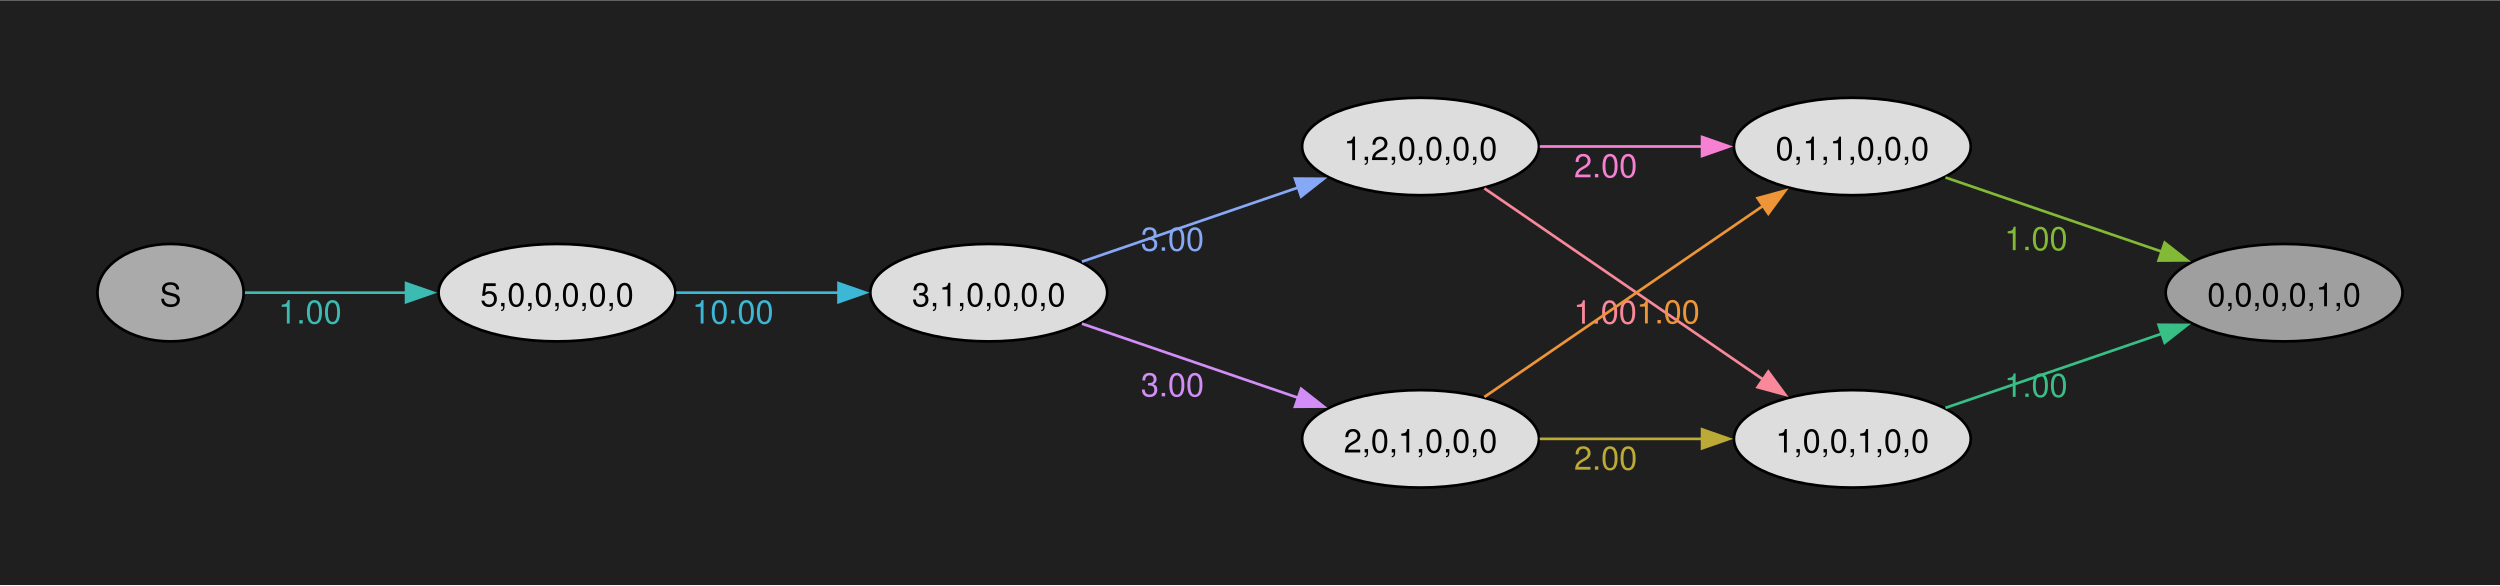
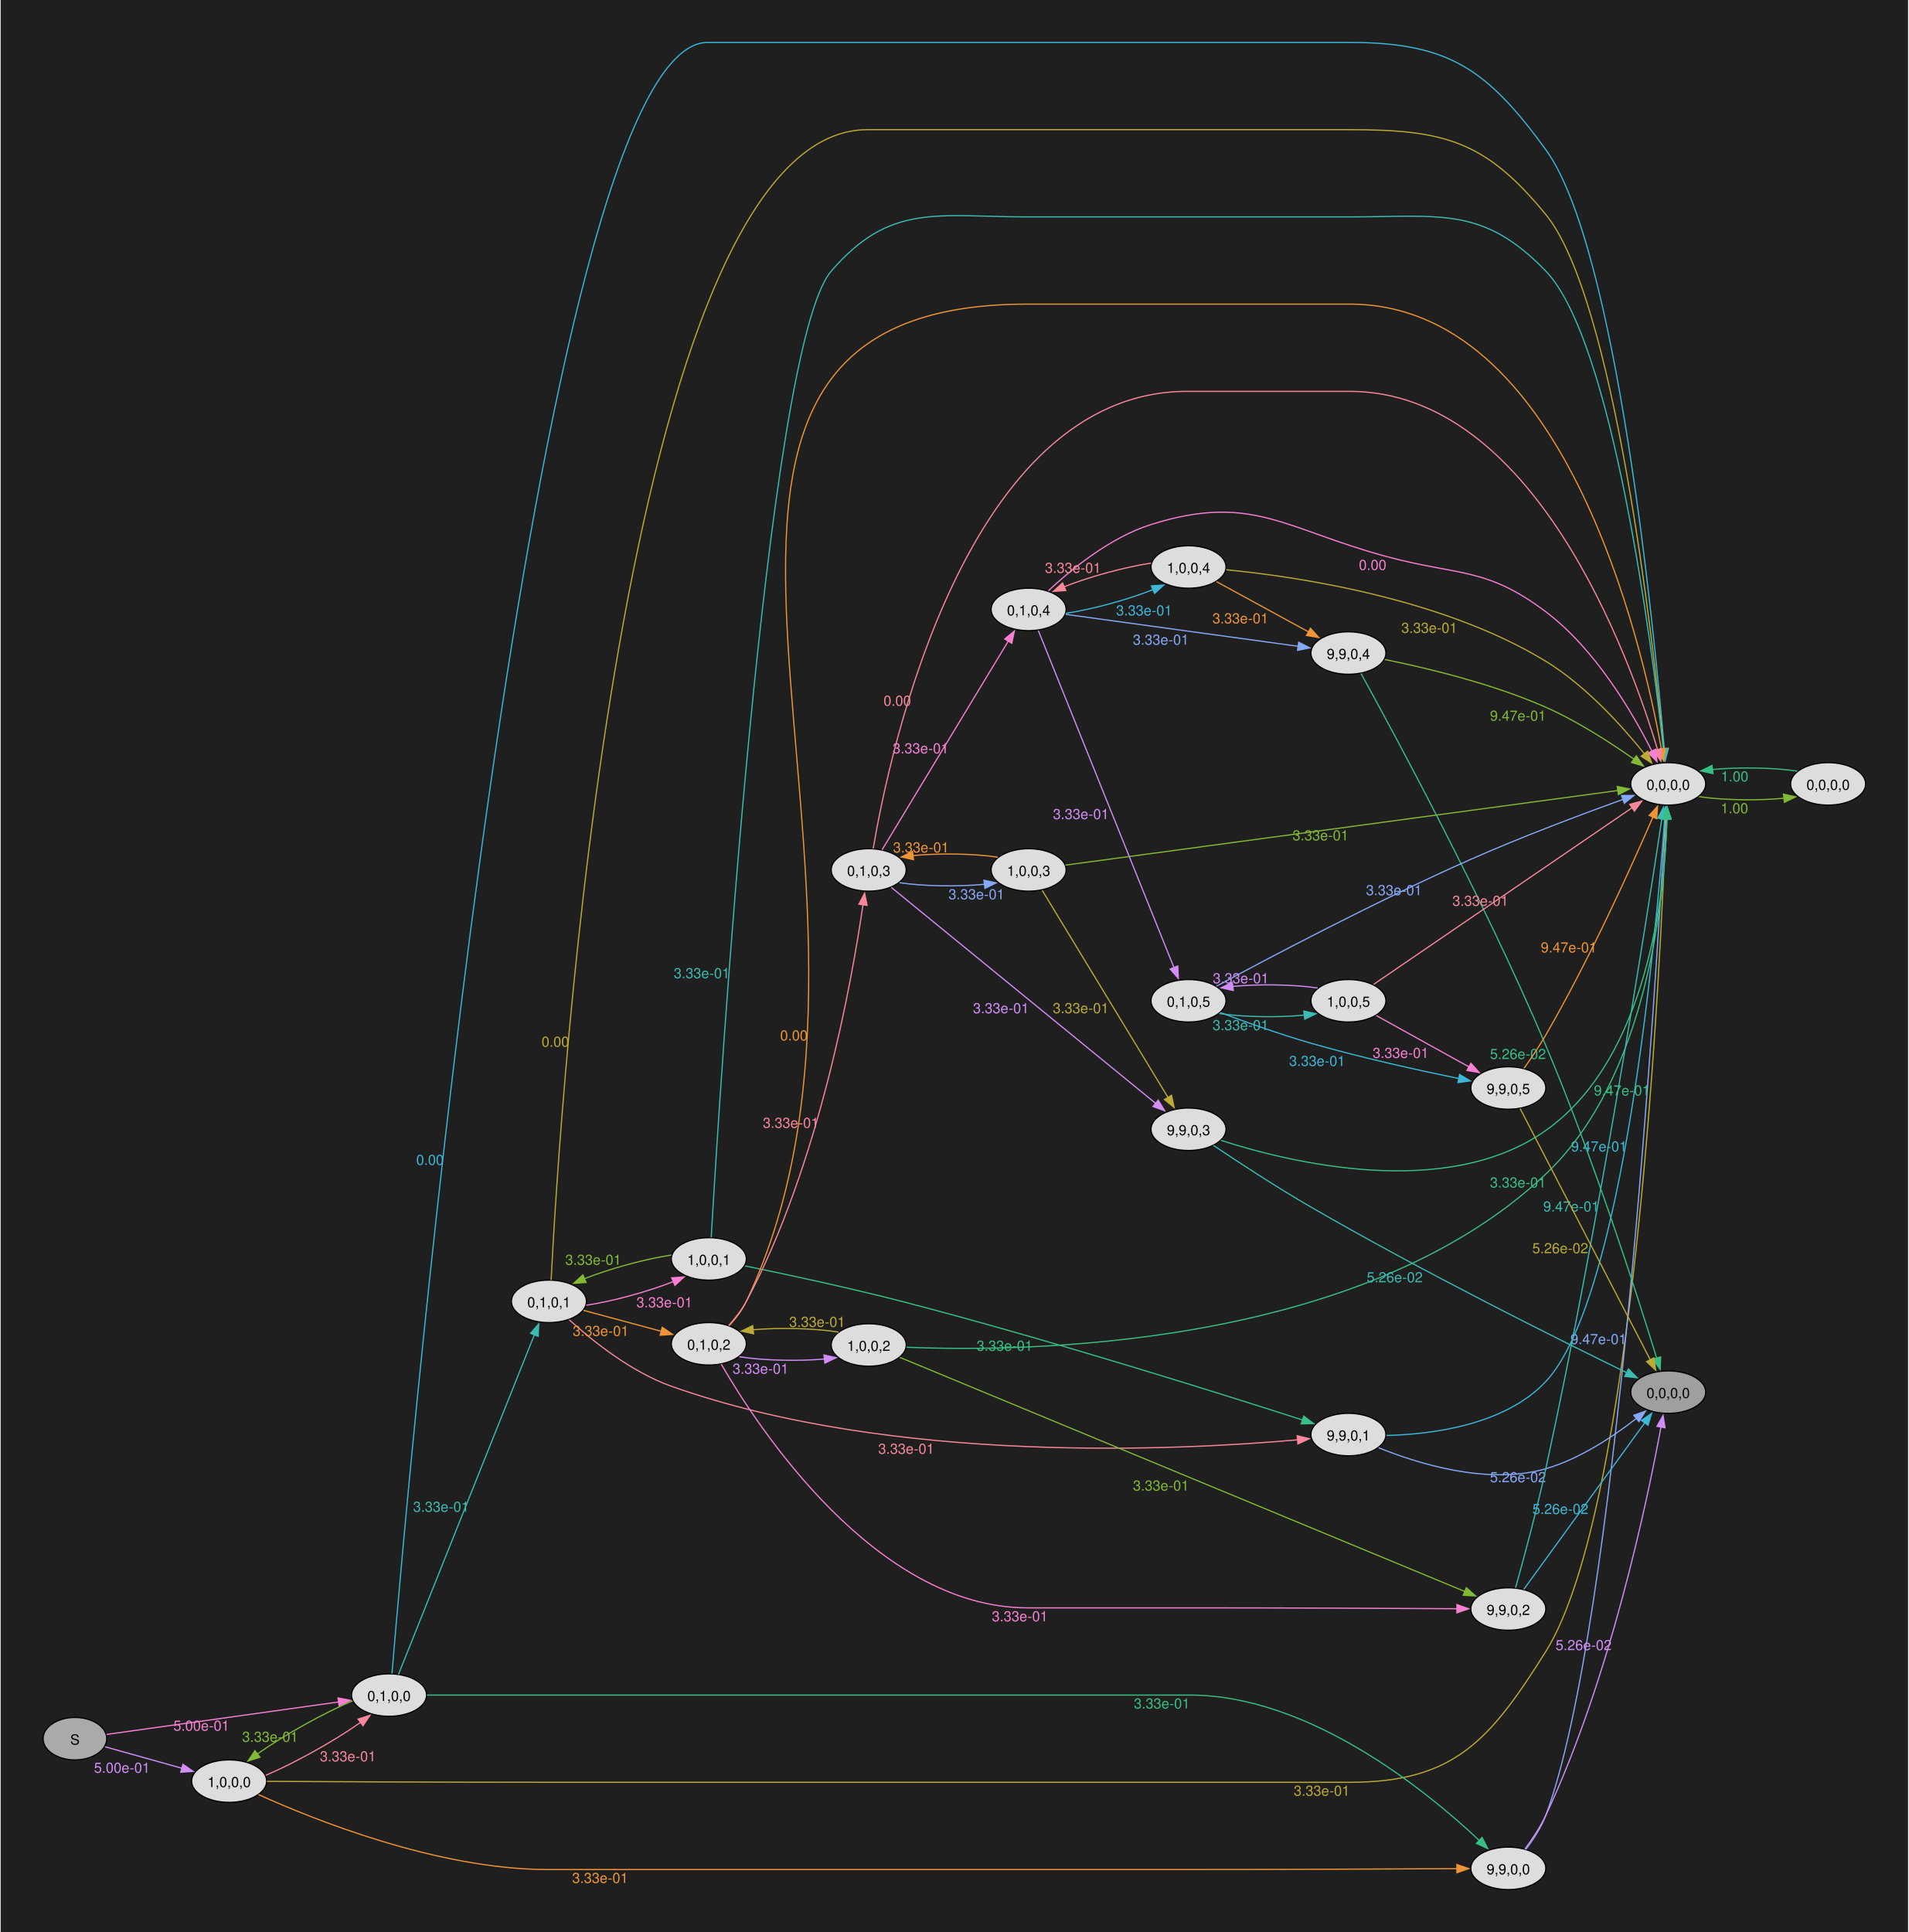
- <svg xmlns="http://www.w3.org/2000/svg" width="504pt" height="118pt" viewBox="0.00 0.00 504.00 117.88">
-   <g id="graph0" class="graph" transform="scale(0.54576 0.54576) rotate(0) translate(36 180)">
-     <polygon fill="#1f1f1f" stroke="none" points="-36,36 -36,-180 887.48,-180 887.48,36 -36,36" />
+ <svg xmlns="http://www.w3.org/2000/svg" width="569pt" height="576pt" viewBox="0.00 0.00 568.61 576.00">
+   <g id="graph0" class="graph" transform="scale(0.351434 0.351434) rotate(0) translate(36 1603)">
+     <polygon fill="#1f1f1f" stroke="none" points="-36,36 -36,-1603 1581.97,-1603 1581.97,36 -36,36" />
    <g id="node1" class="node">
-       <ellipse fill="#aaaaaa" stroke="black" cx="27" cy="-72" rx="27" ry="18" />
-       <text text-anchor="middle" x="27" y="-66.97" font-family="Helvetica,Arial,sans-serif" font-size="12.00">S</text>
+       <ellipse fill="#aaaaaa" stroke="black" cx="27" cy="-128" rx="27" ry="18" />
+       <text text-anchor="middle" x="27" y="-122.97" font-family="Helvetica,Arial,sans-serif" font-size="12.00">S</text>
    </g>
    <g id="node2" class="node">
-       <ellipse fill="#dddddd" stroke="black" cx="169.75" cy="-72" rx="43.75" ry="18" />
-       <text text-anchor="middle" x="169.75" y="-66.97" font-family="Helvetica,Arial,sans-serif" font-size="12.00">5,0,0,0,0,0</text>
+       <ellipse fill="#dddddd" stroke="black" cx="157.82" cy="-92" rx="31.82" ry="18" />
+       <text text-anchor="middle" x="157.82" y="-86.97" font-family="Helvetica,Arial,sans-serif" font-size="12.00">1,0,0,0</text>
    </g>
    <g id="edge1" class="edge">
-       <path fill="none" stroke="#3bbbb2" d="M54.47,-72C71.26,-72 93.59,-72 114.06,-72" />
-       <polygon fill="#3bbbb2" stroke="#3bbbb2" points="114.01,-75.5 124.01,-72 114.01,-68.5 114.01,-75.5" />
-       <text text-anchor="middle" x="78.53" y="-60.6" font-family="Helvetica,Arial,sans-serif" font-size="12.00" fill="#3bbbb2">1.00</text>
+       <path fill="none" stroke="#d28ef6" d="M52.53,-121.14C70.97,-115.99 96.6,-108.83 117.84,-102.89" />
+       <polygon fill="#d28ef6" stroke="#d28ef6" points="118.65,-106.3 127.33,-100.24 116.76,-99.56 118.65,-106.3" />
+       <text text-anchor="middle" x="66.93" y="-99.12" font-family="Helvetica,Arial,sans-serif" font-size="12.00" fill="#d28ef6">5.00e-01</text>
    </g>
    <g id="node3" class="node">
-       <ellipse fill="#dddddd" stroke="black" cx="329.24" cy="-72" rx="43.75" ry="18" />
-       <text text-anchor="middle" x="329.24" y="-66.97" font-family="Helvetica,Arial,sans-serif" font-size="12.00">3,1,0,0,0,0</text>
+       <ellipse fill="#dddddd" stroke="black" cx="293.45" cy="-165" rx="31.82" ry="18" />
+       <text text-anchor="middle" x="293.45" y="-159.97" font-family="Helvetica,Arial,sans-serif" font-size="12.00">0,1,0,0</text>
    </g>
    <g id="edge2" class="edge">
-       <path fill="none" stroke="#3db7d6" d="M213.78,-72C232.36,-72 254.3,-72 273.98,-72" />
-       <polygon fill="#3db7d6" stroke="#3db7d6" points="273.75,-75.5 283.75,-72 273.75,-68.5 273.75,-75.5" />
-       <text text-anchor="middle" x="234.74" y="-60.6" font-family="Helvetica,Arial,sans-serif" font-size="12.00" fill="#3db7d6">10.00</text>
+       <path fill="none" stroke="#f780d2" d="M53.84,-131.62C99.7,-138.03 195.7,-151.46 250.93,-159.19" />
+       <polygon fill="#f780d2" stroke="#f780d2" points="250.18,-162.62 260.57,-160.54 251.15,-155.69 250.18,-162.62" />
+       <text text-anchor="middle" x="134.28" y="-134.78" font-family="Helvetica,Arial,sans-serif" font-size="12.00" fill="#f780d2">5.00e-01</text>
+     </g>
+     <g id="edge3" class="edge">
+       <path fill="none" stroke="#f8889a" d="M188.81,-96.9C213.21,-107.24 247.14,-126.11 269.43,-141.93" />
+       <polygon fill="#f8889a" stroke="#f8889a" points="267.18,-144.62 277.29,-147.82 271.38,-139.02 267.18,-144.62" />
+       <text text-anchor="middle" x="258.55" y="-108.79" font-family="Helvetica,Arial,sans-serif" font-size="12.00" fill="#f8889a">3.33e-01</text>
    </g>
    <g id="node4" class="node">
-       <ellipse fill="#dddddd" stroke="black" cx="488.74" cy="-126" rx="43.75" ry="18" />
-       <text text-anchor="middle" x="488.74" y="-120.97" font-family="Helvetica,Arial,sans-serif" font-size="12.00">1,2,0,0,0,0</text>
-     </g>
-     <g id="edge3" class="edge">
-       <path fill="none" stroke="#86a8f6" d="M363.65,-83.45C386.93,-91.43 418.23,-102.17 443.57,-110.86" />
-       <polygon fill="#86a8f6" stroke="#86a8f6" points="442.36,-114.14 452.96,-114.07 444.63,-107.52 442.36,-114.14" />
-       <text text-anchor="middle" x="397.09" y="-87.5" font-family="Helvetica,Arial,sans-serif" font-size="12.00" fill="#86a8f6">3.00</text>
+       <ellipse fill="#dddddd" stroke="black" cx="1242.89" cy="-18" rx="31.82" ry="18" />
+       <text text-anchor="middle" x="1242.89" y="-12.97" font-family="Helvetica,Arial,sans-serif" font-size="12.00">9,9,0,0</text>
+     </g>
+     <g id="edge4" class="edge">
+       <path fill="none" stroke="#ee9537" d="M182.7,-80.61C228.94,-59.63 334.43,-17 428.08,-17 428.08,-17 428.08,-17 972.62,-17 1052.81,-17 1146.42,-17.45 1199.47,-17.75" />
+       <polygon fill="#ee9537" stroke="#ee9537" points="1199.26,-21.24 1209.28,-17.8 1199.3,-14.24 1199.26,-21.24" />
+       <text text-anchor="middle" x="472.52" y="-5.6" font-family="Helvetica,Arial,sans-serif" font-size="12.00" fill="#ee9537">3.33e-01</text>
    </g>
    <g id="node5" class="node">
-       <ellipse fill="#dddddd" stroke="black" cx="488.74" cy="-18" rx="43.75" ry="18" />
-       <text text-anchor="middle" x="488.74" y="-12.97" font-family="Helvetica,Arial,sans-serif" font-size="12.00">2,0,1,0,0,0</text>
-     </g>
-     <g id="edge4" class="edge">
-       <path fill="none" stroke="#d28ef6" d="M363.65,-60.55C386.93,-52.57 418.23,-41.83 443.57,-33.14" />
-       <polygon fill="#d28ef6" stroke="#d28ef6" points="444.63,-36.48 452.96,-29.93 442.36,-29.86 444.63,-36.48" />
-       <text text-anchor="middle" x="397.09" y="-33.7" font-family="Helvetica,Arial,sans-serif" font-size="12.00" fill="#d28ef6">3.00</text>
+       <ellipse fill="#dddddd" stroke="black" cx="1378.52" cy="-938" rx="31.82" ry="18" />
+       <text text-anchor="middle" x="1378.52" y="-932.98" font-family="Helvetica,Arial,sans-serif" font-size="12.00">0,0,0,0</text>
+     </g>
+     <g id="edge5" class="edge">
+       <path fill="none" stroke="#bcaa36" d="M189.91,-91.81C240.04,-91.52 341.83,-91 428.08,-91 428.08,-91 428.08,-91 1108.25,-91 1197.17,-91 1227.42,-126.7 1274.7,-202 1350.74,-323.08 1372.18,-786.18 1376.57,-908.32" />
+       <polygon fill="#bcaa36" stroke="#bcaa36" points="1373.07,-908.29 1376.91,-918.16 1380.06,-908.05 1373.07,-908.29" />
+       <text text-anchor="middle" x="1084.63" y="-79.6" font-family="Helvetica,Arial,sans-serif" font-size="12.00" fill="#bcaa36">3.33e-01</text>
+     </g>
+     <g id="edge6" class="edge">
+       <path fill="none" stroke="#82b936" d="M262.48,-160.11C238.02,-149.74 203.97,-130.81 181.67,-114.95" />
+       <polygon fill="#82b936" stroke="#82b936" points="183.92,-112.26 173.83,-109.06 179.72,-117.86 183.92,-112.26" />
+       <text text-anchor="middle" x="192.61" y="-125.35" font-family="Helvetica,Arial,sans-serif" font-size="12.00" fill="#82b936">3.33e-01</text>
+     </g>
+     <g id="edge7" class="edge">
+       <path fill="none" stroke="#38bf85" d="M325.55,-165C375.68,-165 477.47,-165 563.72,-165 563.72,-165 563.72,-165 972.62,-165 1074.48,-165 1174.43,-82.96 1218.47,-41.46" />
+       <polygon fill="#38bf85" stroke="#38bf85" points="1220.64,-44.23 1225.43,-34.78 1215.79,-39.18 1220.64,-44.23" />
+       <text text-anchor="middle" x="949" y="-153.6" font-family="Helvetica,Arial,sans-serif" font-size="12.00" fill="#38bf85">3.33e-01</text>
+     </g>
+     <g id="edge9" class="edge">
+       <path fill="none" stroke="#3db7d6" d="M295.94,-183.24C309.58,-347.58 415.78,-1567 563.72,-1567 563.72,-1567 563.72,-1567 1108.25,-1567 1192.57,-1567 1225.06,-1544.14 1274.7,-1476 1335.11,-1393.09 1366.73,-1067.8 1375.18,-967.57" />
+       <polygon fill="#3db7d6" stroke="#3db7d6" points="1378.65,-967.99 1375.99,-957.74 1371.68,-967.42 1378.65,-967.99" />
+       <text text-anchor="middle" x="328.19" y="-614.77" font-family="Helvetica,Arial,sans-serif" font-size="12.00" fill="#3db7d6">0.00</text>
    </g>
    <g id="node6" class="node">
-       <ellipse fill="#dddddd" stroke="black" cx="648.24" cy="-126" rx="43.75" ry="18" />
-       <text text-anchor="middle" x="648.24" y="-120.97" font-family="Helvetica,Arial,sans-serif" font-size="12.00">0,1,1,0,0,0</text>
-     </g>
-     <g id="edge5" class="edge">
-       <path fill="none" stroke="#f780d2" d="M532.78,-126C551.35,-126 573.3,-126 592.97,-126" />
-       <polygon fill="#f780d2" stroke="#f780d2" points="592.74,-129.5 602.74,-126 592.74,-122.5 592.74,-129.5" />
-       <text text-anchor="middle" x="557.11" y="-114.6" font-family="Helvetica,Arial,sans-serif" font-size="12.00" fill="#f780d2">2.00</text>
+       <ellipse fill="#dddddd" stroke="black" cx="429.08" cy="-499" rx="31.82" ry="18" />
+       <text text-anchor="middle" x="429.08" y="-493.98" font-family="Helvetica,Arial,sans-serif" font-size="12.00">0,1,0,1</text>
+     </g>
+     <g id="edge8" class="edge">
+       <path fill="none" stroke="#3bbbb2" d="M301.45,-182.49C323.23,-236.92 389.95,-403.7 416.76,-470.7" />
+       <polygon fill="#3bbbb2" stroke="#3bbbb2" points="413.47,-471.89 420.43,-479.88 419.97,-469.29 413.47,-471.89" />
+       <text text-anchor="middle" x="337.6" y="-320.49" font-family="Helvetica,Arial,sans-serif" font-size="12.00" fill="#3bbbb2">3.33e-01</text>
+     </g>
+     <g id="edge10" class="edge">
+       <path fill="none" stroke="#86a8f6" d="M1257.68,-34.01C1263.93,-42.16 1270.78,-52.54 1274.7,-63 1334.91,-223.58 1368.53,-774.25 1375.95,-908.37" />
+       <polygon fill="#86a8f6" stroke="#86a8f6" points="1372.44,-908.38 1376.48,-918.18 1379.43,-908 1372.44,-908.38" />
+       <text text-anchor="middle" x="1319.39" y="-462.73" font-family="Helvetica,Arial,sans-serif" font-size="12.00" fill="#86a8f6">9.47e-01</text>
    </g>
    <g id="node7" class="node">
-       <ellipse fill="#dddddd" stroke="black" cx="648.24" cy="-18" rx="43.75" ry="18" />
-       <text text-anchor="middle" x="648.24" y="-12.97" font-family="Helvetica,Arial,sans-serif" font-size="12.00">1,0,0,1,0,0</text>
-     </g>
-     <g id="edge6" class="edge">
-       <path fill="none" stroke="#f8889a" d="M512.31,-110.53C539.32,-92 584.75,-60.85 615.34,-39.87" />
-       <polygon fill="#f8889a" stroke="#f8889a" points="617.2,-42.84 623.47,-34.3 613.24,-37.07 617.2,-42.84" />
-       <text text-anchor="middle" x="556.96" y="-60.54" font-family="Helvetica,Arial,sans-serif" font-size="12.00" fill="#f8889a">1.00</text>
-     </g>
-     <g id="edge7" class="edge">
-       <path fill="none" stroke="#ee9537" d="M512.31,-33.47C539.32,-52 584.75,-83.15 615.34,-104.13" />
-       <polygon fill="#ee9537" stroke="#ee9537" points="613.24,-106.93 623.47,-109.7 617.2,-101.16 613.24,-106.93" />
-       <text text-anchor="middle" x="580.21" y="-60.66" font-family="Helvetica,Arial,sans-serif" font-size="12.00" fill="#ee9537">1.00</text>
-     </g>
-     <g id="edge8" class="edge">
-       <path fill="none" stroke="#bcaa36" d="M532.78,-18C551.35,-18 573.3,-18 592.97,-18" />
-       <polygon fill="#bcaa36" stroke="#bcaa36" points="592.74,-21.5 602.74,-18 592.74,-14.5 592.74,-21.5" />
-       <text text-anchor="middle" x="557.11" y="-6.6" font-family="Helvetica,Arial,sans-serif" font-size="12.00" fill="#bcaa36">2.00</text>
+       <ellipse fill="#9f9f9f" stroke="black" cx="1378.52" cy="-422" rx="31.82" ry="18" />
+       <text text-anchor="middle" x="1378.52" y="-416.98" font-family="Helvetica,Arial,sans-serif" font-size="12.00">0,0,0,0</text>
+     </g>
+     <g id="edge11" class="edge">
+       <path fill="none" stroke="#d28ef6" d="M1256.95,-34.32C1263.03,-42.54 1269.95,-52.89 1274.7,-63 1329.28,-179.01 1360.89,-330.02 1372.45,-392.72" />
+       <polygon fill="#d28ef6" stroke="#d28ef6" points="1368.95,-393 1374.17,-402.22 1375.83,-391.76 1368.95,-393" />
+       <text text-anchor="middle" x="1306.74" y="-203.14" font-family="Helvetica,Arial,sans-serif" font-size="12.00" fill="#d28ef6">5.26e-02</text>
+     </g>
+     <g id="node22" class="node">
+       <ellipse fill="#dddddd" stroke="black" cx="1514.16" cy="-938" rx="31.82" ry="18" />
+       <text text-anchor="middle" x="1514.16" y="-932.98" font-family="Helvetica,Arial,sans-serif" font-size="12.00">0,0,0,0</text>
+     </g>
+     <g id="edge56" class="edge">
+       <path fill="none" stroke="#82b936" d="M1404.66,-927.18C1425,-924.13 1453.93,-923.68 1476.8,-925.83" />
+       <polygon fill="#82b936" stroke="#82b936" points="1476.28,-929.3 1486.63,-927.01 1477.12,-922.35 1476.28,-929.3" />
+       <text text-anchor="middle" x="1434.69" y="-913.1" font-family="Helvetica,Arial,sans-serif" font-size="12.00" fill="#82b936">1.00</text>
+     </g>
+     <g id="edge15" class="edge">
+       <path fill="none" stroke="#bcaa36" d="M430.94,-517.1C437.77,-651.82 488.83,-1493 699.35,-1493 699.35,-1493 699.35,-1493 1108.25,-1493 1188.86,-1493 1223.64,-1483.36 1274.7,-1421 1332.67,-1350.22 1365.44,-1061.77 1374.74,-967.77" />
+       <polygon fill="#bcaa36" stroke="#bcaa36" points="1378.23,-968.12 1375.71,-957.83 1371.26,-967.44 1378.23,-968.12" />
+       <text text-anchor="middle" x="434.53" y="-715.02" font-family="Helvetica,Arial,sans-serif" font-size="12.00" fill="#bcaa36">0.00</text>
    </g>
    <g id="node8" class="node">
-       <ellipse fill="#9f9f9f" stroke="black" cx="807.73" cy="-72" rx="43.75" ry="18" />
-       <text text-anchor="middle" x="807.73" y="-66.97" font-family="Helvetica,Arial,sans-serif" font-size="12.00">0,0,0,0,1,0</text>
-     </g>
-     <g id="edge9" class="edge">
-       <path fill="none" stroke="#82b936" d="M682.64,-114.55C705.92,-106.57 737.23,-95.83 762.57,-87.14" />
-       <polygon fill="#82b936" stroke="#82b936" points="763.63,-90.48 771.95,-83.93 761.36,-83.86 763.63,-90.48" />
-       <text text-anchor="middle" x="716.08" y="-87.7" font-family="Helvetica,Arial,sans-serif" font-size="12.00" fill="#82b936">1.00</text>
-     </g>
-     <g id="edge10" class="edge">
-       <path fill="none" stroke="#38bf85" d="M682.64,-29.45C705.92,-37.43 737.23,-48.17 762.57,-56.86" />
-       <polygon fill="#38bf85" stroke="#38bf85" points="761.36,-60.14 771.95,-60.07 763.63,-53.52 761.36,-60.14" />
-       <text text-anchor="middle" x="716.08" y="-33.5" font-family="Helvetica,Arial,sans-serif" font-size="12.00" fill="#38bf85">1.00</text>
+       <ellipse fill="#dddddd" stroke="black" cx="564.72" cy="-535" rx="31.82" ry="18" />
+       <text text-anchor="middle" x="564.72" y="-529.98" font-family="Helvetica,Arial,sans-serif" font-size="12.00">1,0,0,1</text>
+     </g>
+     <g id="edge12" class="edge">
+       <path fill="none" stroke="#f780d2" d="M460.74,-495.7C483.02,-499.04 512.98,-507.19 534.84,-515.88" />
+       <polygon fill="#f780d2" stroke="#f780d2" points="533.19,-518.98 543.76,-519.71 535.95,-512.55 533.19,-518.98" />
+       <text text-anchor="middle" x="527.05" y="-493.92" font-family="Helvetica,Arial,sans-serif" font-size="12.00" fill="#f780d2">3.33e-01</text>
+     </g>
+     <g id="node9" class="node">
+       <ellipse fill="#dddddd" stroke="black" cx="1107.25" cy="-386" rx="31.82" ry="18" />
+       <text text-anchor="middle" x="1107.25" y="-380.98" font-family="Helvetica,Arial,sans-serif" font-size="12.00">9,9,0,1</text>
+     </g>
+     <g id="edge13" class="edge">
+       <path fill="none" stroke="#f8889a" d="M446.29,-483.36C465.3,-466.11 498.61,-439.18 532.9,-427 721.81,-359.93 967.27,-372.87 1064.22,-381.55" />
+       <polygon fill="#f8889a" stroke="#f8889a" points="1063.77,-385.03 1074.06,-382.47 1064.42,-378.06 1063.77,-385.03" />
+       <text text-anchor="middle" x="732.17" y="-369.71" font-family="Helvetica,Arial,sans-serif" font-size="12.00" fill="#f8889a">3.33e-01</text>
+     </g>
+     <g id="node10" class="node">
+       <ellipse fill="#dddddd" stroke="black" cx="564.72" cy="-463" rx="31.82" ry="18" />
+       <text text-anchor="middle" x="564.72" y="-457.98" font-family="Helvetica,Arial,sans-serif" font-size="12.00">0,1,0,2</text>
+     </g>
+     <g id="edge14" class="edge">
+       <path fill="none" stroke="#ee9537" d="M458.42,-491.37C477.65,-486.19 503.32,-479.27 524.5,-473.57" />
+       <polygon fill="#ee9537" stroke="#ee9537" points="525.21,-477 533.96,-471.02 523.39,-470.24 525.21,-477" />
+       <text text-anchor="middle" x="473.03" y="-469.67" font-family="Helvetica,Arial,sans-serif" font-size="12.00" fill="#ee9537">3.33e-01</text>
+     </g>
+     <g id="edge18" class="edge">
+       <path fill="none" stroke="#3bbbb2" d="M566.75,-553.26C573.51,-669.94 612.9,-1308.48 668.54,-1373 718.66,-1431.12 758.23,-1419 834.99,-1419 834.99,-1419 834.99,-1419 1108.25,-1419 1185,-1419 1221.46,-1428.28 1274.7,-1373 1331.65,-1313.88 1364.69,-1055.42 1374.45,-967.44" />
+       <polygon fill="#3bbbb2" stroke="#3bbbb2" points="1377.91,-968.02 1375.51,-957.7 1370.95,-967.27 1377.91,-968.02" />
+       <text text-anchor="middle" x="558.71" y="-773.16" font-family="Helvetica,Arial,sans-serif" font-size="12.00" fill="#3bbbb2">3.33e-01</text>
+     </g>
+     <g id="edge16" class="edge">
+       <path fill="none" stroke="#82b936" d="M532.98,-538.29C510.7,-534.94 480.79,-526.8 458.96,-518.12" />
+       <polygon fill="#82b936" stroke="#82b936" points="460.63,-515.03 450.06,-514.29 457.86,-521.46 460.63,-515.03" />
+       <text text-anchor="middle" x="466.71" y="-530.02" font-family="Helvetica,Arial,sans-serif" font-size="12.00" fill="#82b936">3.33e-01</text>
+     </g>
+     <g id="edge17" class="edge">
+       <path fill="none" stroke="#38bf85" d="M595.34,-529.09C628.74,-522.27 684.61,-510.39 732.17,-498 856.2,-465.69 1001.07,-420.02 1068.34,-398.34" />
+       <polygon fill="#38bf85" stroke="#38bf85" points="1069.34,-401.7 1077.78,-395.29 1067.19,-395.04 1069.34,-401.7" />
+       <text text-anchor="middle" x="815.58" y="-457.11" font-family="Helvetica,Arial,sans-serif" font-size="12.00" fill="#38bf85">3.33e-01</text>
+     </g>
+     <g id="edge19" class="edge">
+       <path fill="none" stroke="#3db7d6" d="M1139.54,-385.24C1177.18,-386.13 1239.68,-393.67 1274.7,-431 1340.7,-501.36 1368.33,-810.62 1375.52,-908.32" />
+       <polygon fill="#3db7d6" stroke="#3db7d6" points="1372.02,-908.42 1376.22,-918.14 1379,-907.92 1372.02,-908.42" />
+       <text text-anchor="middle" x="1319.84" y="-626.19" font-family="Helvetica,Arial,sans-serif" font-size="12.00" fill="#3db7d6">9.47e-01</text>
+     </g>
+     <g id="edge20" class="edge">
+       <path fill="none" stroke="#86a8f6" d="M1132.89,-374.84C1165.72,-361.52 1225.4,-342.72 1274.7,-357 1303.47,-365.33 1331.91,-384.37 1351.56,-399.71" />
+       <polygon fill="#86a8f6" stroke="#86a8f6" points="1349.31,-402.38 1359.29,-405.92 1353.69,-396.93 1349.31,-402.38" />
+       <text text-anchor="middle" x="1251.09" y="-345.6" font-family="Helvetica,Arial,sans-serif" font-size="12.00" fill="#86a8f6">5.26e-02</text>
+     </g>
+     <g id="edge24" class="edge">
+       <path fill="none" stroke="#ee9537" d="M582.18,-478.53C587.54,-484.45 593.01,-491.57 596.54,-499 763.85,-852.01 444.34,-1345 834.99,-1345 834.99,-1345 834.99,-1345 1108.25,-1345 1289.46,-1345 1355.83,-1060.92 1372.77,-967.43" />
+       <polygon fill="#ee9537" stroke="#ee9537" points="1376.18,-968.22 1374.45,-957.77 1369.29,-967.02 1376.18,-968.22" />
+       <text text-anchor="middle" x="636.9" y="-720.36" font-family="Helvetica,Arial,sans-serif" font-size="12.00" fill="#ee9537">0.00</text>
+     </g>
+     <g id="node11" class="node">
+       <ellipse fill="#dddddd" stroke="black" cx="700.35" cy="-462" rx="31.82" ry="18" />
+       <text text-anchor="middle" x="700.35" y="-456.98" font-family="Helvetica,Arial,sans-serif" font-size="12.00">1,0,0,2</text>
+     </g>
+     <g id="edge21" class="edge">
+       <path fill="none" stroke="#d28ef6" d="M590.54,-452.04C610.85,-448.81 639.87,-448.12 662.83,-450.09" />
+       <polygon fill="#d28ef6" stroke="#d28ef6" points="662.38,-453.56 672.71,-451.2 663.16,-446.61 662.38,-453.56" />
+       <text text-anchor="middle" x="608.62" y="-437.6" font-family="Helvetica,Arial,sans-serif" font-size="12.00" fill="#d28ef6">3.33e-01</text>
+     </g>
+     <g id="node12" class="node">
+       <ellipse fill="#dddddd" stroke="black" cx="1242.89" cy="-238" rx="31.82" ry="18" />
+       <text text-anchor="middle" x="1242.89" y="-232.97" font-family="Helvetica,Arial,sans-serif" font-size="12.00">9,9,0,2</text>
+     </g>
+     <g id="edge22" class="edge">
+       <path fill="none" stroke="#f780d2" d="M575.21,-445.8C605.54,-393.34 705.77,-239 834.99,-239 834.99,-239 834.99,-239 972.62,-239 1052.81,-239 1146.42,-238.55 1199.47,-238.25" />
+       <polygon fill="#f780d2" stroke="#f780d2" points="1199.3,-241.76 1209.28,-238.2 1199.26,-234.76 1199.3,-241.76" />
+       <text text-anchor="middle" x="828.56" y="-227.6" font-family="Helvetica,Arial,sans-serif" font-size="12.00" fill="#f780d2">3.33e-01</text>
+     </g>
+     <g id="node13" class="node">
+       <ellipse fill="#dddddd" stroke="black" cx="700.35" cy="-865" rx="31.82" ry="18" />
+       <text text-anchor="middle" x="700.35" y="-859.98" font-family="Helvetica,Arial,sans-serif" font-size="12.00">0,1,0,3</text>
+     </g>
+     <g id="edge23" class="edge">
+       <path fill="none" stroke="#f8889a" d="M581.46,-478.37C586.88,-484.38 592.58,-491.6 596.54,-499 658.36,-614.65 686.15,-771.26 695.5,-835.58" />
+       <polygon fill="#f8889a" stroke="#f8889a" points="692.01,-835.91 696.87,-845.33 698.94,-834.94 692.01,-835.91" />
+       <text text-anchor="middle" x="634.26" y="-646.21" font-family="Helvetica,Arial,sans-serif" font-size="12.00" fill="#f8889a">3.33e-01</text>
+     </g>
+     <g id="edge27" class="edge">
+       <path fill="none" stroke="#38bf85" d="M732.34,-460.11C827.2,-456.09 1116.73,-457.25 1274.7,-607 1361.68,-689.45 1375.56,-843.95 1377.43,-908.49" />
+       <polygon fill="#38bf85" stroke="#38bf85" points="1373.93,-908.36 1377.63,-918.29 1380.92,-908.22 1373.93,-908.36" />
+       <text text-anchor="middle" x="1251.08" y="-595.6" font-family="Helvetica,Arial,sans-serif" font-size="12.00" fill="#38bf85">3.33e-01</text>
+     </g>
+     <g id="edge25" class="edge">
+       <path fill="none" stroke="#bcaa36" d="M674.78,-472.92C654.47,-476.19 625.33,-476.89 602.27,-474.91" />
+       <polygon fill="#bcaa36" stroke="#bcaa36" points="602.69,-471.44 592.36,-473.8 601.91,-478.39 602.69,-471.44" />
+       <text text-anchor="middle" x="656.61" y="-477.35" font-family="Helvetica,Arial,sans-serif" font-size="12.00" fill="#bcaa36">3.33e-01</text>
+     </g>
+     <g id="edge26" class="edge">
+       <path fill="none" stroke="#82b936" d="M726.7,-451.5C814.3,-415.19 1104.47,-294.94 1206.24,-252.77" />
+       <polygon fill="#82b936" stroke="#82b936" points="1207.3,-256.12 1215.2,-249.06 1204.62,-249.66 1207.3,-256.12" />
+       <text text-anchor="middle" x="948.25" y="-338.49" font-family="Helvetica,Arial,sans-serif" font-size="12.00" fill="#82b936">3.33e-01</text>
+     </g>
+     <g id="edge28" class="edge">
+       <path fill="none" stroke="#3bbbb2" d="M1249.03,-256.04C1255.54,-279.26 1266.85,-320.92 1274.7,-357 1320.38,-566.88 1360.21,-822.74 1373.13,-908.44" />
+       <polygon fill="#3bbbb2" stroke="#3bbbb2" points="1369.67,-908.96 1374.61,-918.33 1376.59,-907.92 1369.67,-908.96" />
+       <text text-anchor="middle" x="1296.28" y="-575.25" font-family="Helvetica,Arial,sans-serif" font-size="12.00" fill="#3bbbb2">9.47e-01</text>
+     </g>
+     <g id="edge29" class="edge">
+       <path fill="none" stroke="#3db7d6" d="M1255.98,-254.65C1279.38,-286.87 1330.97,-357.91 1358.82,-396.25" />
+       <polygon fill="#3db7d6" stroke="#3db7d6" points="1355.76,-397.99 1364.47,-404.03 1361.42,-393.88 1355.76,-397.99" />
+       <text text-anchor="middle" x="1287.09" y="-318.62" font-family="Helvetica,Arial,sans-serif" font-size="12.00" fill="#3db7d6">5.26e-02</text>
+     </g>
+     <g id="edge33" class="edge">
+       <path fill="none" stroke="#f8889a" d="M704.17,-883.23C717.53,-962.23 781.8,-1271 970.62,-1271 970.62,-1271 970.62,-1271 1108.25,-1271 1264.15,-1271 1345.32,-1047.59 1369.58,-966.75" />
+       <polygon fill="#f8889a" stroke="#f8889a" points="1372.88,-967.94 1372.32,-957.36 1366.16,-965.97 1372.88,-967.94" />
+       <text text-anchor="middle" x="724.58" y="-1004.29" font-family="Helvetica,Arial,sans-serif" font-size="12.00" fill="#f8889a">0.00</text>
+     </g>
+     <g id="node14" class="node">
+       <ellipse fill="#dddddd" stroke="black" cx="835.99" cy="-865" rx="31.82" ry="18" />
+       <text text-anchor="middle" x="835.99" y="-859.98" font-family="Helvetica,Arial,sans-serif" font-size="12.00">1,0,0,3</text>
+     </g>
+     <g id="edge30" class="edge">
+       <path fill="none" stroke="#86a8f6" d="M726.49,-854.18C746.83,-851.13 775.76,-850.68 798.63,-852.83" />
+       <polygon fill="#86a8f6" stroke="#86a8f6" points="798.11,-856.3 808.46,-854.01 798.95,-849.35 798.11,-856.3" />
+       <text text-anchor="middle" x="791.77" y="-840.1" font-family="Helvetica,Arial,sans-serif" font-size="12.00" fill="#86a8f6">3.33e-01</text>
+     </g>
+     <g id="node15" class="node">
+       <ellipse fill="#dddddd" stroke="black" cx="971.62" cy="-645" rx="31.82" ry="18" />
+       <text text-anchor="middle" x="971.62" y="-639.98" font-family="Helvetica,Arial,sans-serif" font-size="12.00">9,9,0,3</text>
+     </g>
+     <g id="edge31" class="edge">
+       <path fill="none" stroke="#d28ef6" d="M719.44,-850.22C765.81,-812.34 889.13,-711.58 943.84,-666.88" />
+       <polygon fill="#d28ef6" stroke="#d28ef6" points="945.91,-669.71 951.44,-660.67 941.48,-664.29 945.91,-669.71" />
+       <text text-anchor="middle" x="812.53" y="-743.46" font-family="Helvetica,Arial,sans-serif" font-size="12.00" fill="#d28ef6">3.33e-01</text>
+     </g>
+     <g id="node16" class="node">
+       <ellipse fill="#dddddd" stroke="black" cx="835.99" cy="-1086" rx="31.82" ry="18" />
+       <text text-anchor="middle" x="835.99" y="-1080.97" font-family="Helvetica,Arial,sans-serif" font-size="12.00">0,1,0,4</text>
+     </g>
+     <g id="edge32" class="edge">
+       <path fill="none" stroke="#f780d2" d="M711.62,-881.97C734.74,-920.22 791.07,-1013.37 818.89,-1059.38" />
+       <polygon fill="#f780d2" stroke="#f780d2" points="815.73,-1060.93 823.9,-1067.67 821.72,-1057.3 815.73,-1060.93" />
+       <text text-anchor="middle" x="744.43" y="-963.91" font-family="Helvetica,Arial,sans-serif" font-size="12.00" fill="#f780d2">3.33e-01</text>
+     </g>
+     <g id="edge36" class="edge">
+       <path fill="none" stroke="#82b936" d="M867.21,-869.08C958.4,-881.4 1231.02,-918.21 1335.83,-932.37" />
+       <polygon fill="#82b936" stroke="#82b936" points="1335.3,-935.83 1345.68,-933.7 1336.24,-928.89 1335.3,-935.83" />
+       <text text-anchor="middle" x="1083.65" y="-890.1" font-family="Helvetica,Arial,sans-serif" font-size="12.00" fill="#82b936">3.33e-01</text>
+     </g>
+     <g id="edge34" class="edge">
+       <path fill="none" stroke="#ee9537" d="M809.96,-875.81C789.65,-878.86 760.72,-879.32 737.83,-877.18" />
+       <polygon fill="#ee9537" stroke="#ee9537" points="738.34,-873.71 727.99,-876 737.5,-880.66 738.34,-873.71" />
+       <text text-anchor="middle" x="744.71" y="-879.85" font-family="Helvetica,Arial,sans-serif" font-size="12.00" fill="#ee9537">3.33e-01</text>
+     </g>
+     <g id="edge35" class="edge">
+       <path fill="none" stroke="#bcaa36" d="M847.47,-847.74C870.65,-809.58 926.37,-717.84 954.21,-672.01" />
+       <polygon fill="#bcaa36" stroke="#bcaa36" points="957.2,-673.84 959.4,-663.48 951.21,-670.21 957.2,-673.84" />
+       <text text-anchor="middle" x="880.23" y="-743.51" font-family="Helvetica,Arial,sans-serif" font-size="12.00" fill="#bcaa36">3.33e-01</text>
+     </g>
+     <g id="edge37" class="edge">
+       <path fill="none" stroke="#38bf85" d="M999.07,-635.61C1055.62,-617.37 1190.02,-583.9 1274.7,-644 1361.73,-705.76 1375.68,-847.01 1377.51,-908.5" />
+       <polygon fill="#38bf85" stroke="#38bf85" points="1374,-908.24 1377.7,-918.17 1381,-908.1 1374,-908.24" />
+       <text text-anchor="middle" x="1339.25" y="-673.67" font-family="Helvetica,Arial,sans-serif" font-size="12.00" fill="#38bf85">9.47e-01</text>
+     </g>
+     <g id="edge38" class="edge">
+       <path fill="none" stroke="#3bbbb2" d="M992.76,-631.29C1013.25,-617.54 1046.07,-596.01 1075.44,-579 1170.57,-523.9 1286.94,-465.98 1343.46,-438.43" />
+       <polygon fill="#3bbbb2" stroke="#3bbbb2" points="1344.8,-441.67 1352.26,-434.15 1341.74,-435.38 1344.8,-441.67" />
+       <text text-anchor="middle" x="1146.51" y="-515.19" font-family="Helvetica,Arial,sans-serif" font-size="12.00" fill="#3bbbb2">5.26e-02</text>
+     </g>
+     <g id="edge42" class="edge">
+       <path fill="none" stroke="#f780d2" d="M852.7,-1101.77C871.52,-1119.42 904.89,-1146.99 939.8,-1158 1025.04,-1184.88 1052.82,-1154.41 1139.07,-1131 1200.64,-1114.29 1223.74,-1122.38 1274.7,-1084 1316.76,-1052.33 1348.26,-998.44 1364.7,-965.74" />
+       <polygon fill="#f780d2" stroke="#f780d2" points="1367.79,-967.41 1369.03,-956.88 1361.5,-964.33 1367.79,-967.41" />
+       <text text-anchor="middle" x="1127.81" y="-1119.5" font-family="Helvetica,Arial,sans-serif" font-size="12.00" fill="#f780d2">0.00</text>
+     </g>
+     <g id="node17" class="node">
+       <ellipse fill="#dddddd" stroke="black" cx="971.62" cy="-1122" rx="31.82" ry="18" />
+       <text text-anchor="middle" x="971.62" y="-1116.97" font-family="Helvetica,Arial,sans-serif" font-size="12.00">1,0,0,4</text>
+     </g>
+     <g id="edge39" class="edge">
+       <path fill="none" stroke="#3db7d6" d="M867.64,-1082.7C889.93,-1086.04 919.88,-1094.19 941.74,-1102.88" />
+       <polygon fill="#3db7d6" stroke="#3db7d6" points="940.09,-1105.98 950.66,-1106.71 942.85,-1099.55 940.09,-1105.98" />
+       <text text-anchor="middle" x="933.95" y="-1080.92" font-family="Helvetica,Arial,sans-serif" font-size="12.00" fill="#3db7d6">3.33e-01</text>
+     </g>
+     <g id="node18" class="node">
+       <ellipse fill="#dddddd" stroke="black" cx="1107.25" cy="-1049" rx="31.82" ry="18" />
+       <text text-anchor="middle" x="1107.25" y="-1043.97" font-family="Helvetica,Arial,sans-serif" font-size="12.00">9,9,0,4</text>
+     </g>
+     <g id="edge40" class="edge">
+       <path fill="none" stroke="#86a8f6" d="M867.35,-1081.83C915.66,-1075.19 1010.11,-1062.21 1064.67,-1054.71" />
+       <polygon fill="#86a8f6" stroke="#86a8f6" points="1065.07,-1058.19 1074.5,-1053.36 1064.12,-1051.26 1065.07,-1058.19" />
+       <text text-anchor="middle" x="948.17" y="-1056.08" font-family="Helvetica,Arial,sans-serif" font-size="12.00" fill="#86a8f6">3.33e-01</text>
+     </g>
+     <g id="node19" class="node">
+       <ellipse fill="#dddddd" stroke="black" cx="971.62" cy="-754" rx="31.82" ry="18" />
+       <text text-anchor="middle" x="971.62" y="-748.98" font-family="Helvetica,Arial,sans-serif" font-size="12.00">0,1,0,5</text>
+     </g>
+     <g id="edge41" class="edge">
+       <path fill="none" stroke="#d28ef6" d="M844.17,-1068.15C866.16,-1013.53 932.64,-848.35 959.34,-782.01" />
+       <polygon fill="#d28ef6" stroke="#d28ef6" points="962.51,-783.52 963,-772.94 956.02,-780.91 962.51,-783.52" />
+       <text text-anchor="middle" x="880.36" y="-908.15" font-family="Helvetica,Arial,sans-serif" font-size="12.00" fill="#d28ef6">3.33e-01</text>
+     </g>
+     <g id="edge45" class="edge">
+       <path fill="none" stroke="#bcaa36" d="M1003.61,-1119.65C1061.01,-1114.09 1186.08,-1096.22 1274.7,-1042 1308.59,-1021.27 1339.46,-987.04 1358.34,-963.55" />
+       <polygon fill="#bcaa36" stroke="#bcaa36" points="1361.08,-965.73 1364.5,-955.7 1355.57,-961.4 1361.08,-965.73" />
+       <text text-anchor="middle" x="1175.87" y="-1066.13" font-family="Helvetica,Arial,sans-serif" font-size="12.00" fill="#bcaa36">3.33e-01</text>
+     </g>
+     <g id="edge43" class="edge">
+       <path fill="none" stroke="#f8889a" d="M939.88,-1125.29C917.6,-1121.94 887.69,-1113.8 865.86,-1105.12" />
+       <polygon fill="#f8889a" stroke="#f8889a" points="867.53,-1102.03 856.96,-1101.29 864.76,-1108.46 867.53,-1102.03" />
+       <text text-anchor="middle" x="873.61" y="-1117.02" font-family="Helvetica,Arial,sans-serif" font-size="12.00" fill="#f8889a">3.33e-01</text>
+     </g>
+     <g id="edge44" class="edge">
+       <path fill="none" stroke="#ee9537" d="M995.29,-1109.62C1016.79,-1097.87 1049.33,-1080.09 1073.62,-1066.82" />
+       <polygon fill="#ee9537" stroke="#ee9537" points="1075.05,-1070.04 1082.15,-1062.17 1071.69,-1063.89 1075.05,-1070.04" />
+       <text text-anchor="middle" x="1015.65" y="-1074.19" font-family="Helvetica,Arial,sans-serif" font-size="12.00" fill="#ee9537">3.33e-01</text>
+     </g>
+     <g id="edge46" class="edge">
+       <path fill="none" stroke="#82b936" d="M1138.02,-1043.53C1172.04,-1036.67 1228.92,-1023.26 1274.7,-1003 1301.59,-991.1 1329.64,-972.92 1349.64,-958.81" />
+       <polygon fill="#82b936" stroke="#82b936" points="1351.46,-961.81 1357.54,-953.14 1347.37,-956.13 1351.46,-961.81" />
+       <text text-anchor="middle" x="1251.09" y="-991.6" font-family="Helvetica,Arial,sans-serif" font-size="12.00" fill="#82b936">9.47e-01</text>
+     </g>
+     <g id="edge47" class="edge">
+       <path fill="none" stroke="#38bf85" d="M1117.9,-1031.68C1144.82,-982.95 1222.23,-840.12 1274.7,-716 1314.93,-620.85 1352.38,-503.97 1368.79,-450.8" />
+       <polygon fill="#38bf85" stroke="#38bf85" points="1372.12,-451.89 1371.7,-441.31 1365.43,-449.84 1372.12,-451.89" />
+       <text text-anchor="middle" x="1251.08" y="-704.6" font-family="Helvetica,Arial,sans-serif" font-size="12.00" fill="#38bf85">5.26e-02</text>
+     </g>
+     <g id="edge50" class="edge">
+       <path fill="none" stroke="#86a8f6" d="M995.28,-766.35C1037.23,-789.01 1130.13,-838.18 1211.07,-874 1254.69,-893.31 1306.1,-912.56 1340.12,-924.83" />
+       <polygon fill="#86a8f6" stroke="#86a8f6" points="1338.94,-928.12 1349.53,-928.2 1341.3,-921.53 1338.94,-928.12" />
+       <text text-anchor="middle" x="1145.94" y="-843.61" font-family="Helvetica,Arial,sans-serif" font-size="12.00" fill="#86a8f6">3.33e-01</text>
+     </g>
+     <g id="node20" class="node">
+       <ellipse fill="#dddddd" stroke="black" cx="1107.25" cy="-754" rx="31.82" ry="18" />
+       <text text-anchor="middle" x="1107.25" y="-748.98" font-family="Helvetica,Arial,sans-serif" font-size="12.00">1,0,0,5</text>
+     </g>
+     <g id="edge48" class="edge">
+       <path fill="none" stroke="#3bbbb2" d="M997.76,-743.18C1018.1,-740.13 1047.03,-739.68 1069.9,-741.83" />
+       <polygon fill="#3bbbb2" stroke="#3bbbb2" points="1069.38,-745.3 1079.73,-743.01 1070.22,-738.35 1069.38,-745.3" />
+       <text text-anchor="middle" x="1015.79" y="-729.1" font-family="Helvetica,Arial,sans-serif" font-size="12.00" fill="#3bbbb2">3.33e-01</text>
+     </g>
+     <g id="node21" class="node">
+       <ellipse fill="#dddddd" stroke="black" cx="1242.89" cy="-680" rx="31.82" ry="18" />
+       <text text-anchor="middle" x="1242.89" y="-674.98" font-family="Helvetica,Arial,sans-serif" font-size="12.00">9,9,0,5</text>
+     </g>
+     <g id="edge49" class="edge">
+       <path fill="none" stroke="#3db7d6" d="M998.56,-744.01C1019.19,-736.28 1048.9,-725.65 1075.44,-718 1117.91,-705.76 1167.39,-694.88 1201.3,-687.94" />
+       <polygon fill="#3db7d6" stroke="#3db7d6" points="1201.58,-691.45 1210.68,-686.04 1200.19,-684.59 1201.58,-691.45" />
+       <text text-anchor="middle" x="1080.72" y="-698.72" font-family="Helvetica,Arial,sans-serif" font-size="12.00" fill="#3db7d6">3.33e-01</text>
+     </g>
+     <g id="edge53" class="edge">
+       <path fill="none" stroke="#f8889a" d="M1128.49,-767.83C1175.68,-800.08 1293.17,-880.36 1348.21,-917.97" />
+       <polygon fill="#f8889a" stroke="#f8889a" points="1345.93,-920.65 1356.17,-923.41 1349.88,-914.87 1345.93,-920.65" />
+       <text text-anchor="middle" x="1219.2" y="-834.56" font-family="Helvetica,Arial,sans-serif" font-size="12.00" fill="#f8889a">3.33e-01</text>
+     </g>
+     <g id="edge51" class="edge">
+       <path fill="none" stroke="#d28ef6" d="M1081.23,-764.81C1060.92,-767.86 1031.99,-768.32 1009.1,-766.18" />
+       <polygon fill="#d28ef6" stroke="#d28ef6" points="1009.6,-762.71 999.26,-765 1008.77,-769.66 1009.6,-762.71" />
+       <text text-anchor="middle" x="1015.97" y="-768.85" font-family="Helvetica,Arial,sans-serif" font-size="12.00" fill="#d28ef6">3.33e-01</text>
+     </g>
+     <g id="edge52" class="edge">
+       <path fill="none" stroke="#f780d2" d="M1130.92,-741.45C1152.56,-729.47 1185.36,-711.3 1209.7,-697.82" />
+       <polygon fill="#f780d2" stroke="#f780d2" points="1211.18,-701.01 1218.23,-693.1 1207.79,-694.88 1211.18,-701.01" />
+       <text text-anchor="middle" x="1151.57" y="-705.53" font-family="Helvetica,Arial,sans-serif" font-size="12.00" fill="#f780d2">3.33e-01</text>
+     </g>
+     <g id="edge54" class="edge">
+       <path fill="none" stroke="#ee9537" d="M1256.22,-696.7C1262.12,-705.02 1269.1,-715.33 1274.7,-725 1311.85,-789.12 1347.72,-868.68 1365.65,-910.05" />
+       <polygon fill="#ee9537" stroke="#ee9537" points="1362.35,-911.24 1369.52,-919.04 1368.78,-908.47 1362.35,-911.24" />
+       <text text-anchor="middle" x="1294.21" y="-795" font-family="Helvetica,Arial,sans-serif" font-size="12.00" fill="#ee9537">9.47e-01</text>
+     </g>
+     <g id="edge55" class="edge">
+       <path fill="none" stroke="#bcaa36" d="M1252.86,-662.67C1275.64,-618.7 1335.82,-502.52 1363.38,-449.31" />
+       <polygon fill="#bcaa36" stroke="#bcaa36" points="1366.4,-451.09 1367.89,-440.6 1360.18,-447.87 1366.4,-451.09" />
+       <text text-anchor="middle" x="1286.96" y="-539.84" font-family="Helvetica,Arial,sans-serif" font-size="12.00" fill="#bcaa36">5.26e-02</text>
+     </g>
+     <g id="edge57" class="edge">
+       <path fill="none" stroke="#38bf85" d="M1488.13,-948.81C1467.82,-951.86 1438.89,-952.32 1416,-950.18" />
+       <polygon fill="#38bf85" stroke="#38bf85" points="1416.5,-946.71 1406.16,-949 1415.67,-953.66 1416.5,-946.71" />
+       <text text-anchor="middle" x="1434.88" y="-940.1" font-family="Helvetica,Arial,sans-serif" font-size="12.00" fill="#38bf85">1.00</text>
    </g>
  </g>
</svg>
